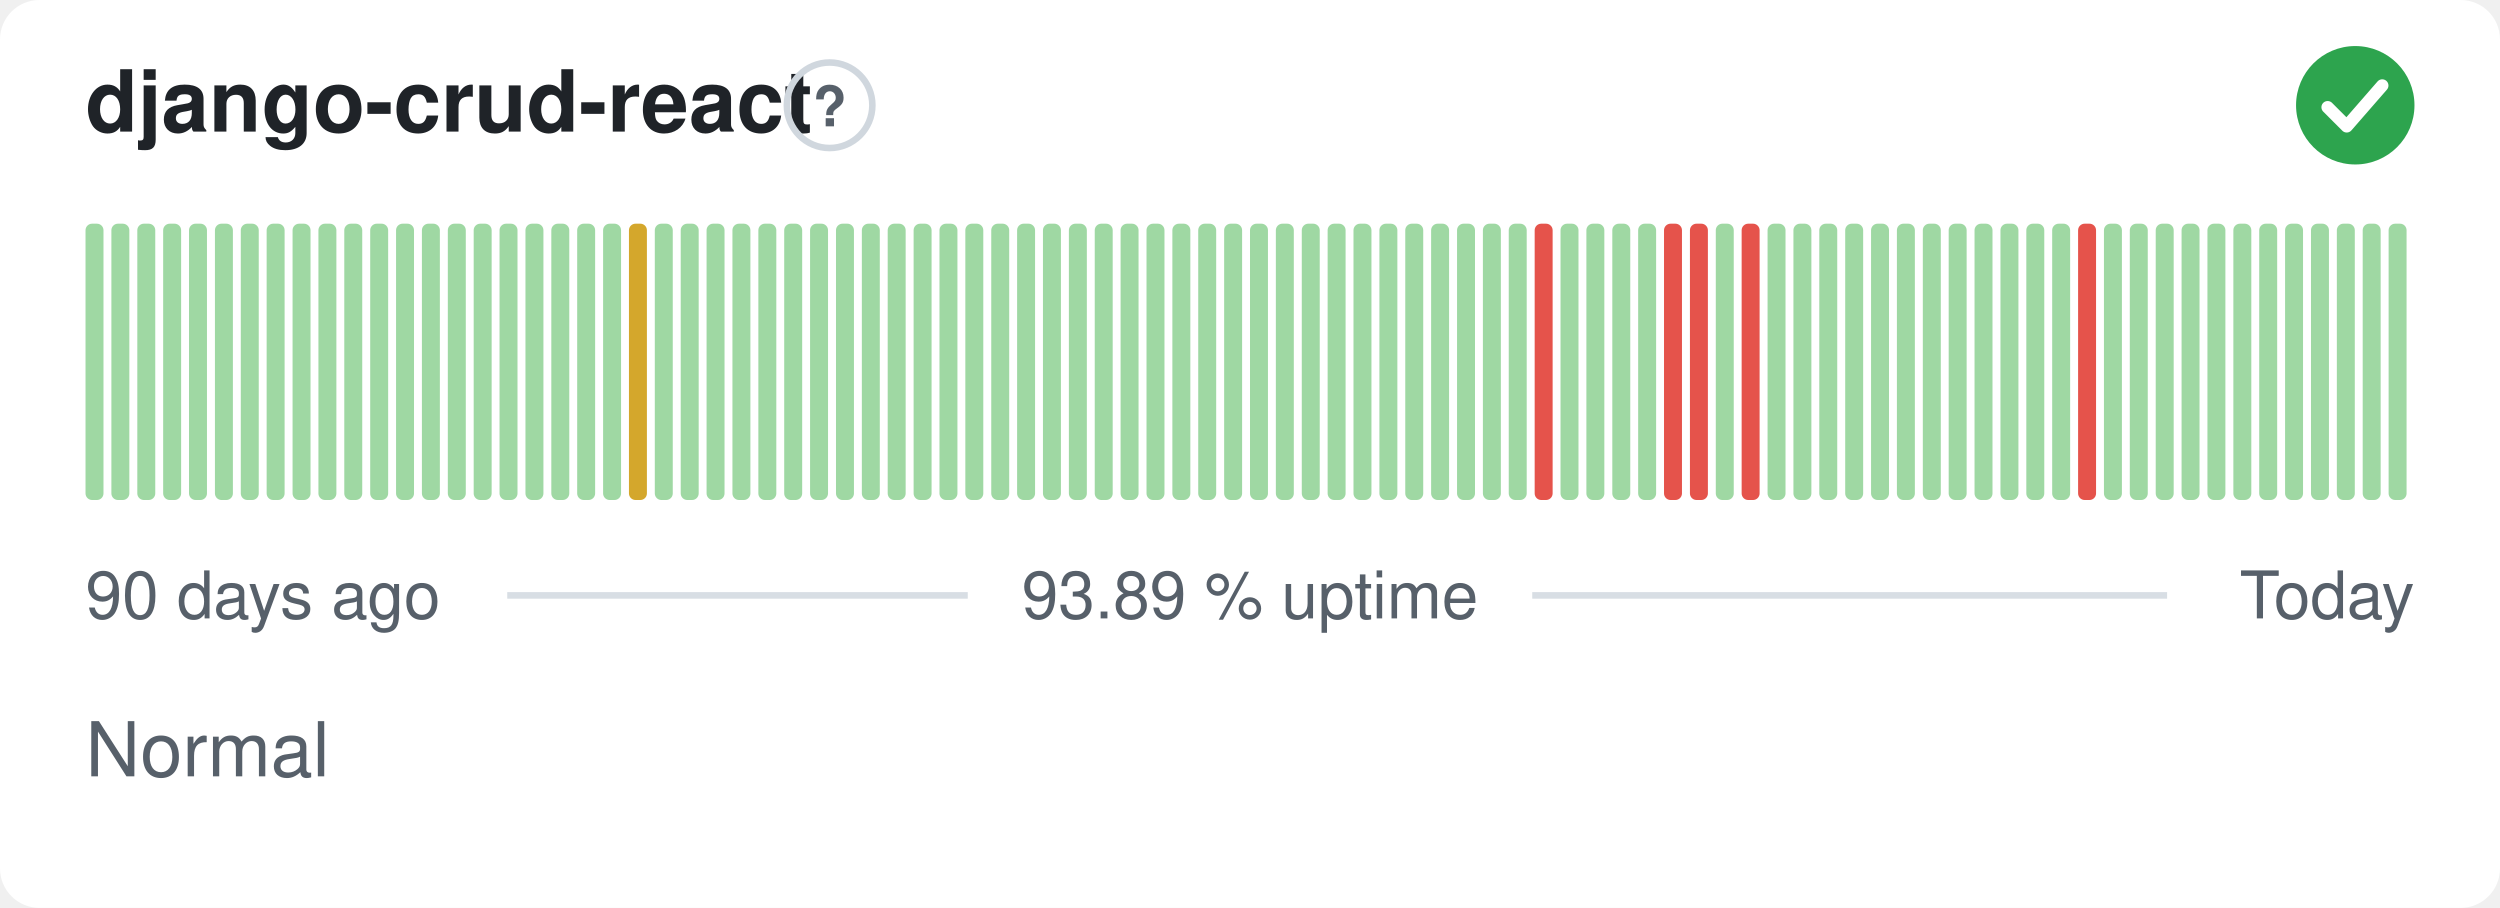
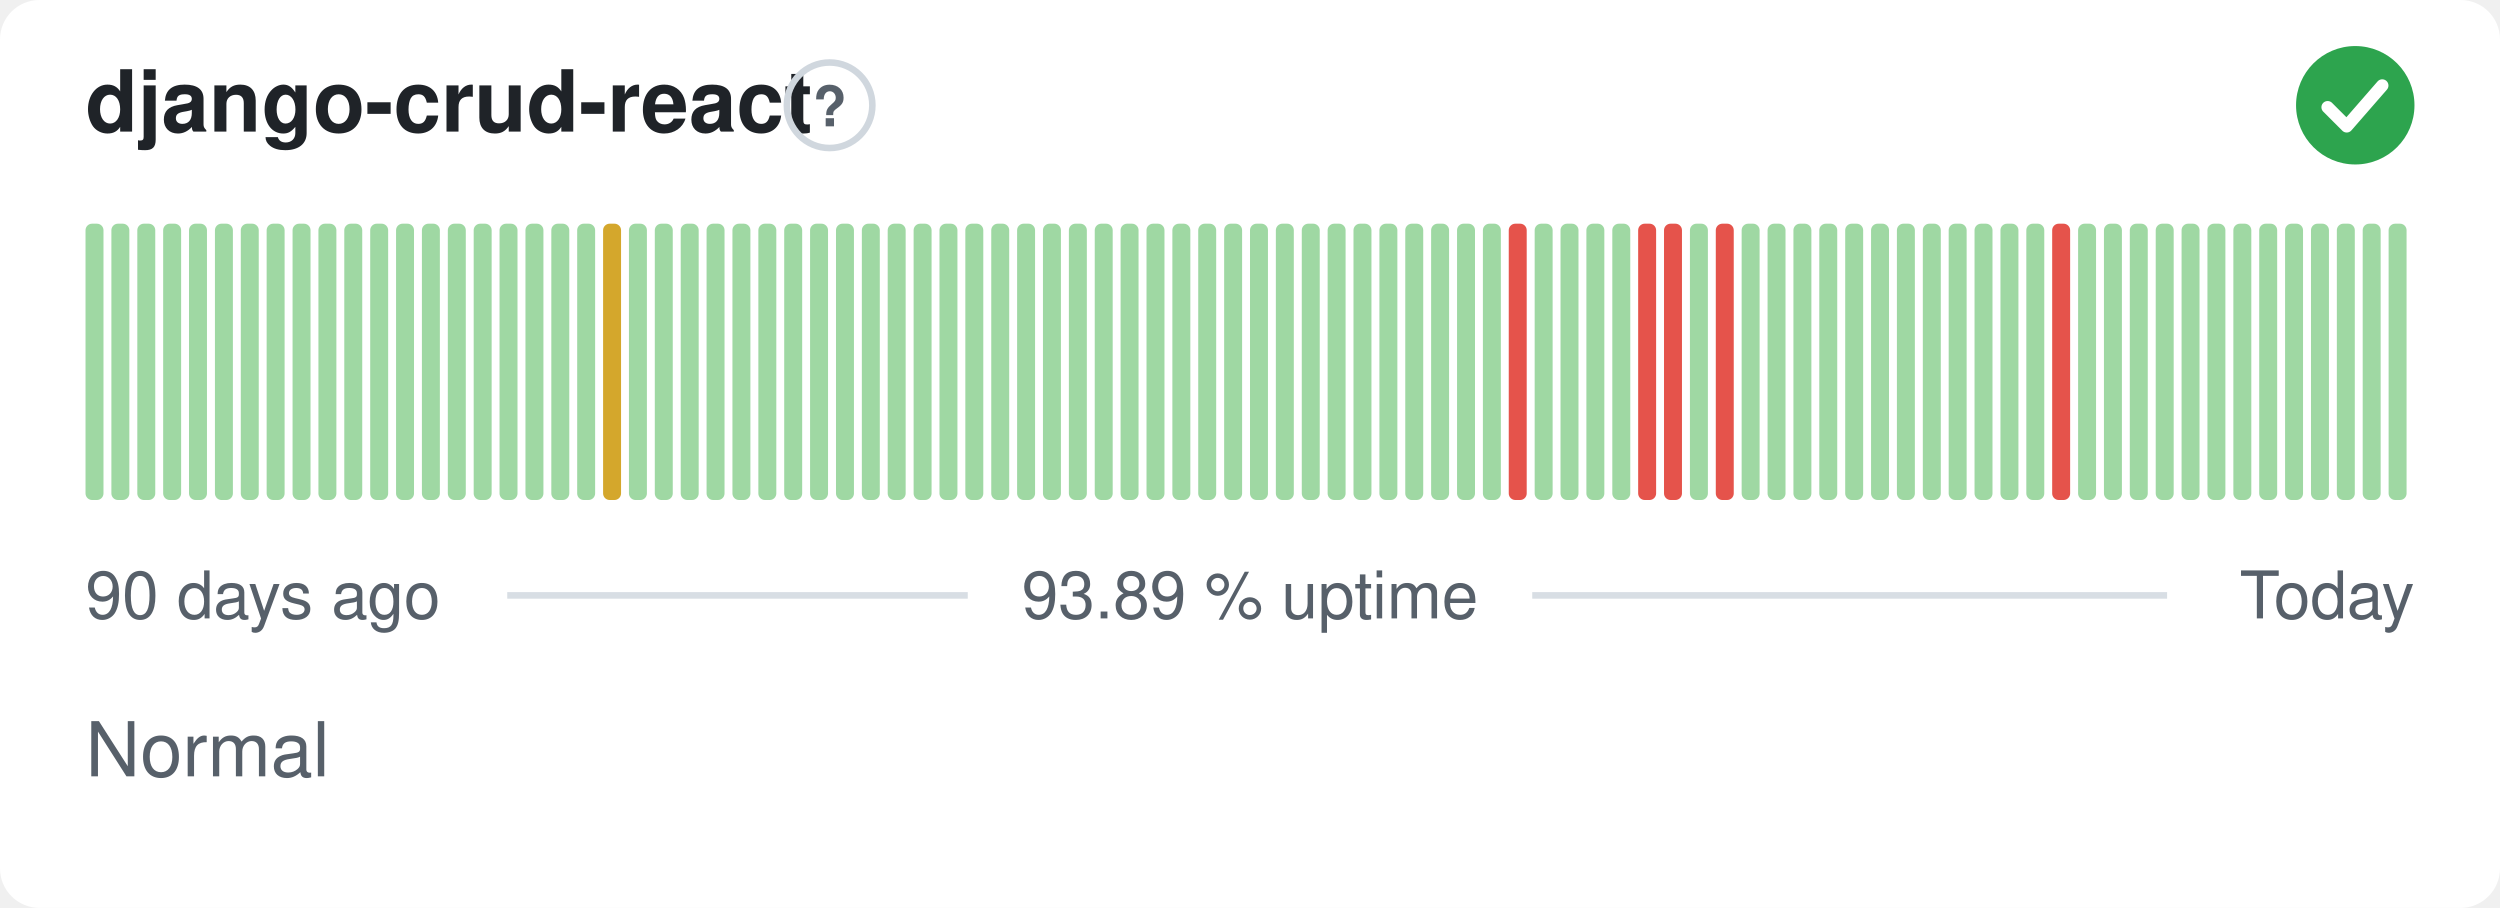
<svg xmlns="http://www.w3.org/2000/svg" width="380" height="138" viewBox="0 0 380 138" role="img" aria-label="django-crud-react: Normal, 93.89 % uptime over the last 90 days" font-family="-apple-system,BlinkMacSystemFont,'Segoe UI',Helvetica,Arial,sans-serif">
  <style>
    @media (prefers-color-scheme: dark) {
      .bg { fill: #0d1117 }
      .title { fill: #e6edf3 }
      .muted { fill: #8b949e }
      .hint { stroke: #30363d }
      .rule { stroke: #30363d }
      .nodata { fill: #21262d }
    }
  </style>
  <rect class="bg" width="380" height="138" rx="6" fill="#ffffff" />
  <text class="title" x="13" y="20" font-size="13" font-weight="600" fill="#1f2328">django-crud-react</text>
  <circle class="hint" cx="126.1" cy="16" r="6.5" fill="none" stroke="#d0d7de" stroke-width="1" />
  <text class="muted" x="126.1" y="19.2" text-anchor="middle" font-size="8.5" font-weight="700" fill="#57606a">?</text>
  <circle cx="358" cy="16" r="9" fill="#2da44e" />
  <path d="M353.80 16.30l2.90 2.90 5.40 -6.20" fill="none" stroke="#fff" stroke-width="1.89" stroke-linecap="round" stroke-linejoin="round" />
  <rect x="13.00" y="34.00" width="2.73" height="42.00" rx="1" fill="#9fd8a3" />
  <rect x="16.93" y="34.00" width="2.73" height="42.00" rx="1" fill="#9fd8a3" />
  <rect x="20.87" y="34.00" width="2.73" height="42.00" rx="1" fill="#9fd8a3" />
  <rect x="24.80" y="34.00" width="2.73" height="42.00" rx="1" fill="#9fd8a3" />
  <rect x="28.73" y="34.00" width="2.73" height="42.00" rx="1" fill="#9fd8a3" />
  <rect x="32.67" y="34.00" width="2.73" height="42.00" rx="1" fill="#9fd8a3" />
  <rect x="36.60" y="34.00" width="2.73" height="42.00" rx="1" fill="#9fd8a3" />
  <rect x="40.53" y="34.00" width="2.73" height="42.00" rx="1" fill="#9fd8a3" />
  <rect x="44.47" y="34.00" width="2.73" height="42.00" rx="1" fill="#9fd8a3" />
  <rect x="48.40" y="34.00" width="2.73" height="42.00" rx="1" fill="#9fd8a3" />
  <rect x="52.33" y="34.00" width="2.73" height="42.00" rx="1" fill="#9fd8a3" />
  <rect x="56.27" y="34.00" width="2.73" height="42.00" rx="1" fill="#9fd8a3" />
  <rect x="60.20" y="34.00" width="2.73" height="42.00" rx="1" fill="#9fd8a3" />
  <rect x="64.13" y="34.00" width="2.73" height="42.00" rx="1" fill="#9fd8a3" />
  <rect x="68.07" y="34.00" width="2.73" height="42.00" rx="1" fill="#9fd8a3" />
  <rect x="72.00" y="34.00" width="2.73" height="42.00" rx="1" fill="#9fd8a3" />
  <rect x="75.93" y="34.00" width="2.73" height="42.00" rx="1" fill="#9fd8a3" />
  <rect x="79.87" y="34.00" width="2.73" height="42.00" rx="1" fill="#9fd8a3" />
  <rect x="83.80" y="34.00" width="2.73" height="42.00" rx="1" fill="#9fd8a3" />
  <rect x="87.73" y="34.00" width="2.73" height="42.00" rx="1" fill="#9fd8a3" />
-   <rect x="91.67" y="34.00" width="2.73" height="42.00" rx="1" fill="#9fd8a3" />
-   <rect x="95.60" y="34.00" width="2.73" height="42.00" rx="1" fill="#d4a72c" />
+   <rect x="91.67" y="34.00" width="2.73" height="42.00" rx="1" fill="#d4a72c" />
+   <rect x="95.60" y="34.00" width="2.73" height="42.00" rx="1" fill="#9fd8a3" />
  <rect x="99.53" y="34.00" width="2.73" height="42.00" rx="1" fill="#9fd8a3" />
  <rect x="103.47" y="34.00" width="2.73" height="42.00" rx="1" fill="#9fd8a3" />
  <rect x="107.40" y="34.00" width="2.73" height="42.00" rx="1" fill="#9fd8a3" />
  <rect x="111.33" y="34.00" width="2.73" height="42.00" rx="1" fill="#9fd8a3" />
  <rect x="115.27" y="34.00" width="2.73" height="42.00" rx="1" fill="#9fd8a3" />
  <rect x="119.20" y="34.00" width="2.73" height="42.00" rx="1" fill="#9fd8a3" />
  <rect x="123.13" y="34.00" width="2.73" height="42.00" rx="1" fill="#9fd8a3" />
  <rect x="127.07" y="34.00" width="2.73" height="42.00" rx="1" fill="#9fd8a3" />
  <rect x="131.00" y="34.00" width="2.73" height="42.00" rx="1" fill="#9fd8a3" />
  <rect x="134.93" y="34.00" width="2.73" height="42.00" rx="1" fill="#9fd8a3" />
  <rect x="138.87" y="34.00" width="2.73" height="42.00" rx="1" fill="#9fd8a3" />
  <rect x="142.80" y="34.00" width="2.73" height="42.00" rx="1" fill="#9fd8a3" />
  <rect x="146.73" y="34.00" width="2.73" height="42.00" rx="1" fill="#9fd8a3" />
  <rect x="150.67" y="34.00" width="2.73" height="42.00" rx="1" fill="#9fd8a3" />
  <rect x="154.60" y="34.00" width="2.73" height="42.00" rx="1" fill="#9fd8a3" />
  <rect x="158.53" y="34.00" width="2.73" height="42.00" rx="1" fill="#9fd8a3" />
  <rect x="162.47" y="34.00" width="2.73" height="42.00" rx="1" fill="#9fd8a3" />
  <rect x="166.40" y="34.00" width="2.73" height="42.00" rx="1" fill="#9fd8a3" />
  <rect x="170.33" y="34.00" width="2.73" height="42.00" rx="1" fill="#9fd8a3" />
  <rect x="174.27" y="34.00" width="2.73" height="42.00" rx="1" fill="#9fd8a3" />
  <rect x="178.20" y="34.00" width="2.73" height="42.00" rx="1" fill="#9fd8a3" />
  <rect x="182.13" y="34.00" width="2.73" height="42.00" rx="1" fill="#9fd8a3" />
  <rect x="186.07" y="34.00" width="2.73" height="42.00" rx="1" fill="#9fd8a3" />
  <rect x="190.00" y="34.00" width="2.73" height="42.00" rx="1" fill="#9fd8a3" />
  <rect x="193.93" y="34.00" width="2.73" height="42.00" rx="1" fill="#9fd8a3" />
  <rect x="197.87" y="34.00" width="2.73" height="42.00" rx="1" fill="#9fd8a3" />
  <rect x="201.80" y="34.00" width="2.73" height="42.00" rx="1" fill="#9fd8a3" />
  <rect x="205.73" y="34.00" width="2.73" height="42.00" rx="1" fill="#9fd8a3" />
  <rect x="209.67" y="34.00" width="2.73" height="42.00" rx="1" fill="#9fd8a3" />
  <rect x="213.60" y="34.00" width="2.73" height="42.00" rx="1" fill="#9fd8a3" />
  <rect x="217.53" y="34.00" width="2.73" height="42.00" rx="1" fill="#9fd8a3" />
  <rect x="221.47" y="34.00" width="2.73" height="42.00" rx="1" fill="#9fd8a3" />
  <rect x="225.40" y="34.00" width="2.73" height="42.00" rx="1" fill="#9fd8a3" />
-   <rect x="229.33" y="34.00" width="2.73" height="42.00" rx="1" fill="#9fd8a3" />
-   <rect x="233.27" y="34.00" width="2.73" height="42.00" rx="1" fill="#e5534b" />
+   <rect x="229.33" y="34.00" width="2.73" height="42.00" rx="1" fill="#e5534b" />
+   <rect x="233.27" y="34.00" width="2.73" height="42.00" rx="1" fill="#9fd8a3" />
  <rect x="237.20" y="34.00" width="2.73" height="42.00" rx="1" fill="#9fd8a3" />
  <rect x="241.13" y="34.00" width="2.73" height="42.00" rx="1" fill="#9fd8a3" />
  <rect x="245.07" y="34.00" width="2.73" height="42.00" rx="1" fill="#9fd8a3" />
-   <rect x="249.00" y="34.00" width="2.73" height="42.00" rx="1" fill="#9fd8a3" />
+   <rect x="249.00" y="34.00" width="2.73" height="42.00" rx="1" fill="#e5534b" />
  <rect x="252.93" y="34.00" width="2.73" height="42.00" rx="1" fill="#e5534b" />
-   <rect x="256.87" y="34.00" width="2.73" height="42.00" rx="1" fill="#e5534b" />
-   <rect x="260.80" y="34.00" width="2.73" height="42.00" rx="1" fill="#9fd8a3" />
-   <rect x="264.73" y="34.00" width="2.73" height="42.00" rx="1" fill="#e5534b" />
+   <rect x="256.87" y="34.00" width="2.73" height="42.00" rx="1" fill="#9fd8a3" />
+   <rect x="260.80" y="34.00" width="2.73" height="42.00" rx="1" fill="#e5534b" />
+   <rect x="264.73" y="34.00" width="2.73" height="42.00" rx="1" fill="#9fd8a3" />
  <rect x="268.67" y="34.00" width="2.73" height="42.00" rx="1" fill="#9fd8a3" />
  <rect x="272.60" y="34.00" width="2.73" height="42.00" rx="1" fill="#9fd8a3" />
  <rect x="276.53" y="34.00" width="2.73" height="42.00" rx="1" fill="#9fd8a3" />
  <rect x="280.47" y="34.00" width="2.73" height="42.00" rx="1" fill="#9fd8a3" />
  <rect x="284.40" y="34.00" width="2.73" height="42.00" rx="1" fill="#9fd8a3" />
  <rect x="288.33" y="34.00" width="2.73" height="42.00" rx="1" fill="#9fd8a3" />
  <rect x="292.27" y="34.00" width="2.73" height="42.00" rx="1" fill="#9fd8a3" />
  <rect x="296.20" y="34.00" width="2.73" height="42.00" rx="1" fill="#9fd8a3" />
  <rect x="300.13" y="34.00" width="2.73" height="42.00" rx="1" fill="#9fd8a3" />
  <rect x="304.07" y="34.00" width="2.73" height="42.00" rx="1" fill="#9fd8a3" />
  <rect x="308.00" y="34.00" width="2.73" height="42.00" rx="1" fill="#9fd8a3" />
-   <rect x="311.93" y="34.00" width="2.73" height="42.00" rx="1" fill="#9fd8a3" />
-   <rect x="315.87" y="34.00" width="2.73" height="42.00" rx="1" fill="#e5534b" />
+   <rect x="311.93" y="34.00" width="2.73" height="42.00" rx="1" fill="#e5534b" />
+   <rect x="315.87" y="34.00" width="2.73" height="42.00" rx="1" fill="#9fd8a3" />
  <rect x="319.80" y="34.00" width="2.73" height="42.00" rx="1" fill="#9fd8a3" />
  <rect x="323.73" y="34.00" width="2.73" height="42.00" rx="1" fill="#9fd8a3" />
  <rect x="327.67" y="34.00" width="2.73" height="42.00" rx="1" fill="#9fd8a3" />
  <rect x="331.60" y="34.00" width="2.73" height="42.00" rx="1" fill="#9fd8a3" />
  <rect x="335.53" y="34.00" width="2.73" height="42.00" rx="1" fill="#9fd8a3" />
  <rect x="339.47" y="34.00" width="2.73" height="42.00" rx="1" fill="#9fd8a3" />
  <rect x="343.40" y="34.00" width="2.73" height="42.00" rx="1" fill="#9fd8a3" />
  <rect x="347.33" y="34.00" width="2.73" height="42.00" rx="1" fill="#9fd8a3" />
  <rect x="351.27" y="34.00" width="2.73" height="42.00" rx="1" fill="#9fd8a3" />
  <rect x="355.20" y="34.00" width="2.73" height="42.00" rx="1" fill="#9fd8a3" />
  <rect x="359.13" y="34.00" width="2.73" height="42.00" rx="1" fill="#9fd8a3" />
  <rect x="363.07" y="34.00" width="2.73" height="42.00" rx="1" fill="#9fd8a3" />
  <text class="muted" x="13" y="94" font-size="10" fill="#57606a">90 days ago</text>
  <text class="muted" x="190" y="94" text-anchor="middle" font-size="10" fill="#57606a">93.89 % uptime</text>
  <text class="muted" x="367" y="94" text-anchor="end" font-size="10" fill="#57606a">Today</text>
  <line class="rule" x1="77.1" y1="90.5" x2="147.1" y2="90.5" stroke="#d8dee4" stroke-width="1" />
  <line class="rule" x1="232.9" y1="90.5" x2="329.4" y2="90.5" stroke="#d8dee4" stroke-width="1" />
  <text class="muted" x="13" y="118" font-size="11.5" fill="#57606a">Normal</text>
</svg>
